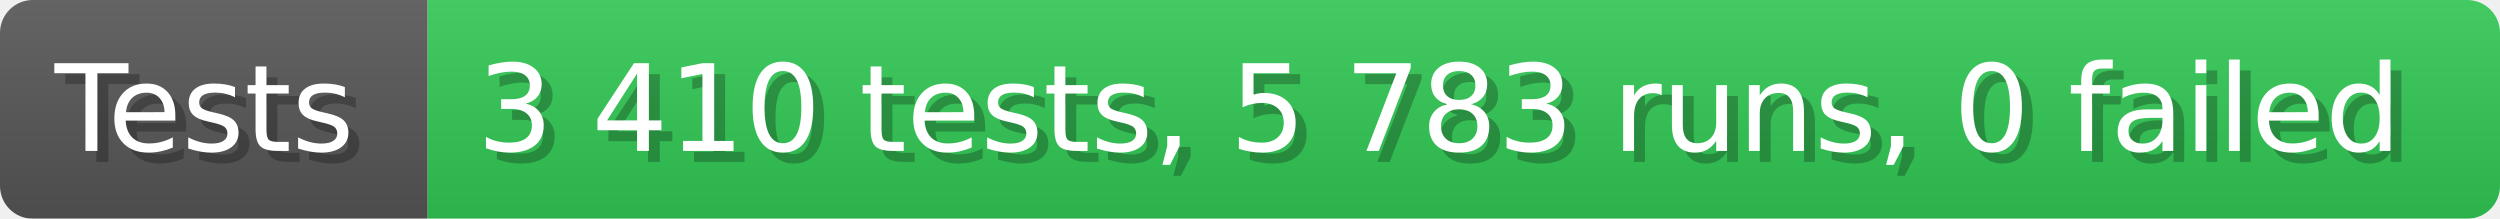
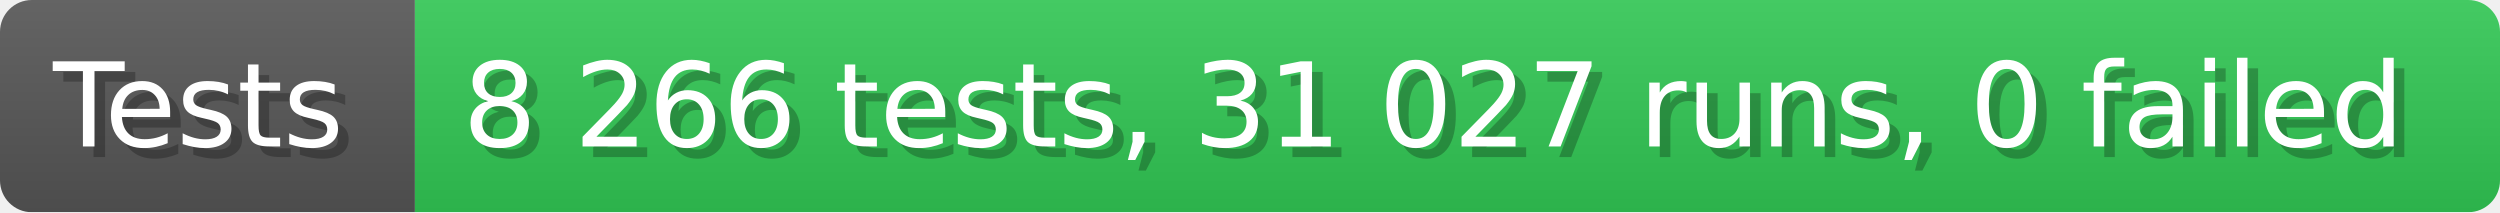
- <svg xmlns="http://www.w3.org/2000/svg" width="228.6" height="20" viewBox="0 0 2286 200" role="img" aria-label="Tests: 3 410 tests, 5 783 runs, 0 failed">
+ <svg xmlns="http://www.w3.org/2000/svg" width="235.6" height="20" viewBox="0 0 2356 200" role="img" aria-label="Tests: 8 266 tests, 31 027 runs, 0 failed">
  <linearGradient id="a" x2="0" y2="100%">
    <stop offset="0" stop-opacity=".1" stop-color="#EEE" />
    <stop offset="1" stop-opacity=".1" />
  </linearGradient>
  <mask id="m">
-     <rect width="2286" height="200" rx="30" fill="#FFF" />
+     <rect width="2356" height="200" rx="30" fill="#FFF" />
  </mask>
  <g mask="url(#m)">
    <rect width="391" height="200" fill="#555" />
-     <rect width="1895" height="200" fill="#31c653" x="391" />
-     <rect width="2286" height="200" fill="url(#a)" />
+     <rect width="1965" height="200" fill="#31c653" x="391" />
+     <rect width="2356" height="200" fill="url(#a)" />
  </g>
  <g aria-hidden="true" fill="#fff" text-anchor="start" font-family="Verdana,DejaVu Sans,sans-serif" font-size="110">
    <text x="60" y="148" textLength="291" fill="#000" opacity="0.25">Tests</text>
    <text x="50" y="138" textLength="291">Tests</text>
-     <text x="446" y="148" textLength="1795" fill="#000" opacity="0.25">3 410 tests, 5 783 runs, 0 failed</text>
-     <text x="436" y="138" textLength="1795">3 410 tests, 5 783 runs, 0 failed</text>
+     <text x="446" y="148" textLength="1865" fill="#000" opacity="0.25">8 266 tests, 31 027 runs, 0 failed</text>
+     <text x="436" y="138" textLength="1865">8 266 tests, 31 027 runs, 0 failed</text>
  </g>
</svg>
